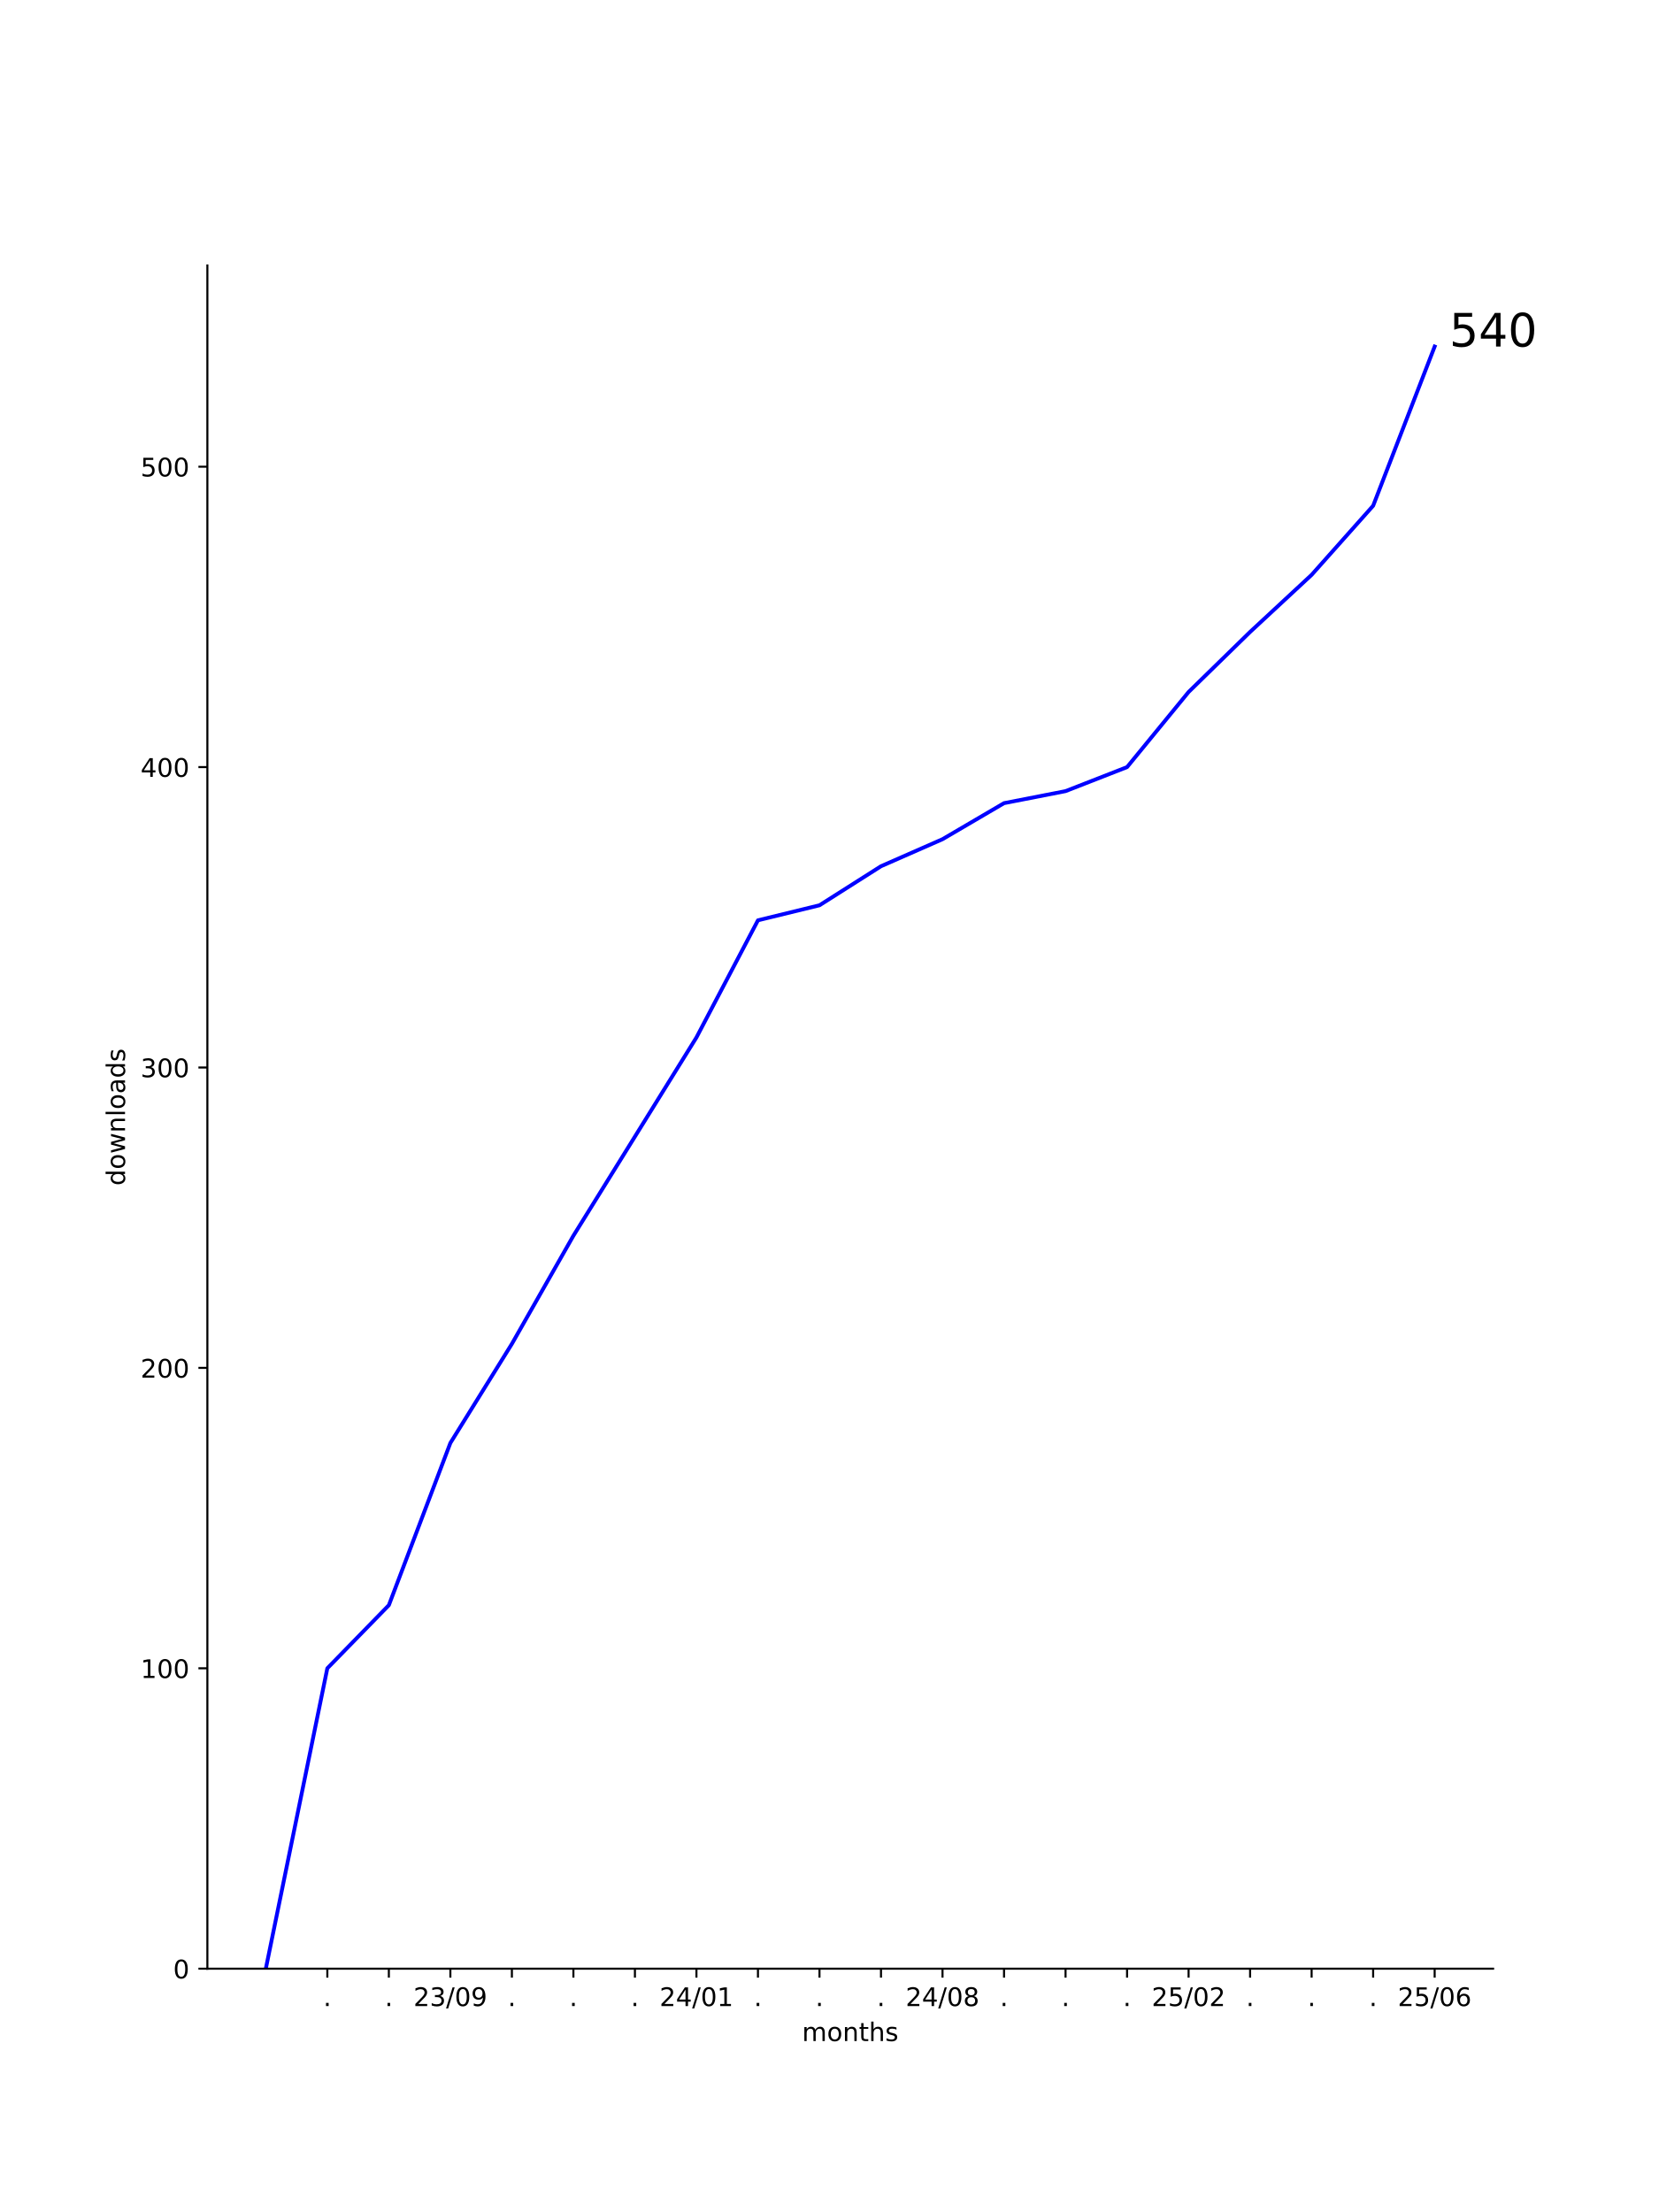
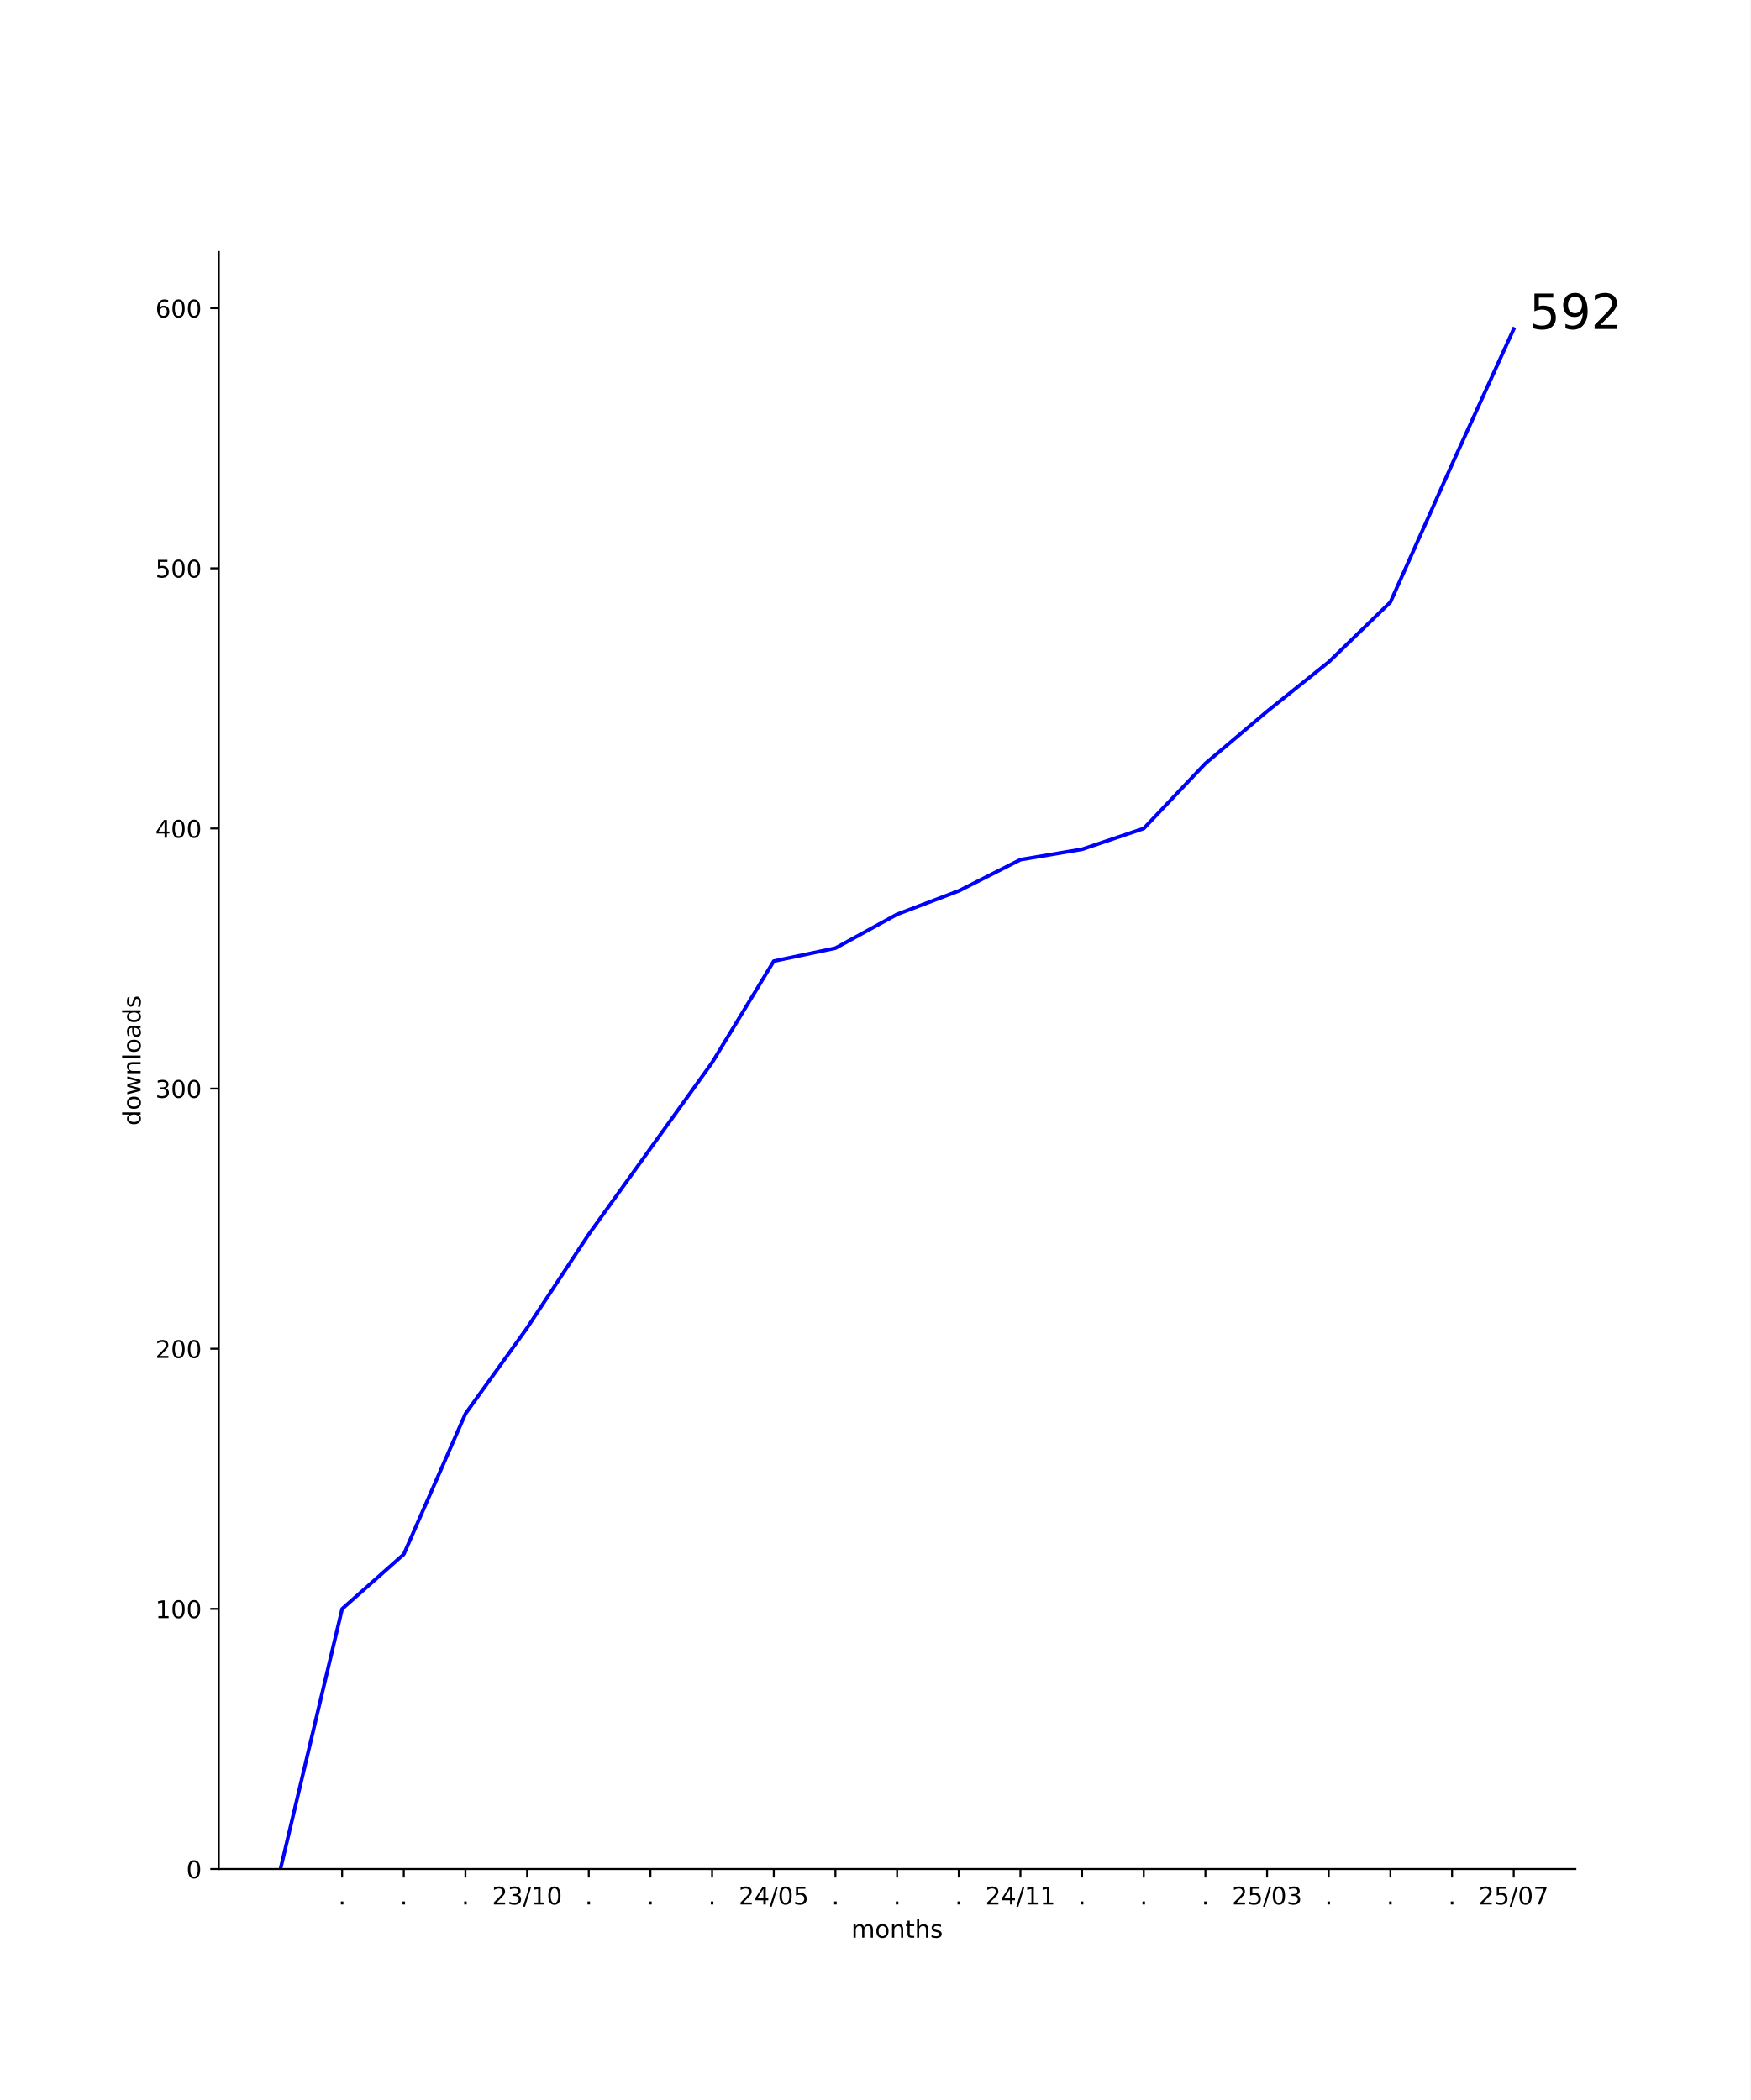
- <svg xmlns="http://www.w3.org/2000/svg" xmlns:xlink="http://www.w3.org/1999/xlink" width="648pt" height="864pt" viewBox="0 0 648 864" version="1.1">
+ <svg xmlns="http://www.w3.org/2000/svg" xmlns:xlink="http://www.w3.org/1999/xlink" width="720pt" height="864pt" viewBox="0 0 720 864" version="1.1">
  <defs>
    <style type="text/css">*{stroke-linejoin: round; stroke-linecap: butt}</style>
  </defs>
  <g id="figure_1">
    <g id="patch_1">
-       <path d="M 0 864  L 648 864  L 648 0  L 0 0  z " style="fill: #ffffff" />
+       <path d="M 0 864  L 720 864  L 720 0  L 0 0  z " style="fill: #ffffff" />
    </g>
    <g id="axes_1">
      <g id="patch_2">
-         <path d="M 81 768.96  L 583.2 768.96  L 583.2 103.68  L 81 103.68  z " style="fill: #ffffff" />
+         <path d="M 90 768.96  L 648 768.96  L 648 103.68  L 90 103.68  z " style="fill: #ffffff" />
      </g>
      <g id="matplotlib.axis_1">
        <g id="xtick_1">
          <g id="line2d_1">
            <defs>
-               <path id="m113009df2b" d="M 0 0  L 0 3.5  " style="stroke: #000000; stroke-width: 0.8" />
+               <path id="m4a279a24da" d="M 0 0  L 0 3.5  " style="stroke: #000000; stroke-width: 0.8" />
            </defs>
            <g>
-               <use xlink:href="#m113009df2b" x="127.856" y="768.96" style="stroke: #000000; stroke-width: 0.8" />
+               <use xlink:href="#m4a279a24da" x="140.727" y="768.96" style="stroke: #000000; stroke-width: 0.8" />
            </g>
          </g>
          <g id="text_1">
-             <g transform="translate(126.2669 783.5584) scale(0.1 -0.1)">
+             <g transform="translate(139.1382 783.5584) scale(0.1 -0.1)">
              <defs>
                <path id="DejaVuSans-2e" d="M 684 794  L 1344 794  L 1344 0  L 684 0  L 684 794  z " transform="scale(0.015625)" />
              </defs>
              <use xlink:href="#DejaVuSans-2e" />
            </g>
          </g>
        </g>
        <g id="xtick_2">
          <g id="line2d_2">
            <g>
-               <use xlink:href="#m113009df2b" x="151.885" y="768.96" style="stroke: #000000; stroke-width: 0.8" />
+               <use xlink:href="#m4a279a24da" x="166.091" y="768.96" style="stroke: #000000; stroke-width: 0.8" />
            </g>
          </g>
          <g id="text_2">
-             <g transform="translate(150.2956 783.5584) scale(0.1 -0.1)">
+             <g transform="translate(164.5018 783.5584) scale(0.1 -0.1)">
              <use xlink:href="#DejaVuSans-2e" />
            </g>
          </g>
        </g>
        <g id="xtick_3">
          <g id="line2d_3">
            <g>
-               <use xlink:href="#m113009df2b" x="175.913" y="768.96" style="stroke: #000000; stroke-width: 0.8" />
+               <use xlink:href="#m4a279a24da" x="191.455" y="768.96" style="stroke: #000000; stroke-width: 0.8" />
            </g>
          </g>
          <g id="text_3">
-             <g transform="translate(161.504 783.5584) scale(0.1 -0.1)">
+             <g transform="translate(189.8655 783.5584) scale(0.1 -0.1)">
+               <use xlink:href="#DejaVuSans-2e" />
+             </g>
+           </g>
+         </g>
+         <g id="xtick_4">
+           <g id="line2d_4">
+             <g>
+               <use xlink:href="#m4a279a24da" x="216.818" y="768.96" style="stroke: #000000; stroke-width: 0.8" />
+             </g>
+           </g>
+           <g id="text_4">
+             <g transform="translate(202.4088 783.5584) scale(0.1 -0.1)">
              <defs>
                <path id="DejaVuSans-32" d="M 1228 531  L 3431 531  L 3431 0  L 469 0  L 469 531  Q 828 903 1448 1529  Q 2069 2156 2228 2338  Q 2531 2678 2651 2914  Q 2772 3150 2772 3378  Q 2772 3750 2511 3984  Q 2250 4219 1831 4219  Q 1534 4219 1204 4116  Q 875 4013 500 3803  L 500 4441  Q 881 4594 1212 4672  Q 1544 4750 1819 4750  Q 2544 4750 2975 4387  Q 3406 4025 3406 3419  Q 3406 3131 3298 2873  Q 3191 2616 2906 2266  Q 2828 2175 2409 1742  Q 1991 1309 1228 531  z " transform="scale(0.015625)" />
                <path id="DejaVuSans-33" d="M 2597 2516  Q 3050 2419 3304 2112  Q 3559 1806 3559 1356  Q 3559 666 3084 287  Q 2609 -91 1734 -91  Q 1441 -91 1130 -33  Q 819 25 488 141  L 488 750  Q 750 597 1062 519  Q 1375 441 1716 441  Q 2309 441 2620 675  Q 2931 909 2931 1356  Q 2931 1769 2642 2001  Q 2353 2234 1838 2234  L 1294 2234  L 1294 2753  L 1863 2753  Q 2328 2753 2575 2939  Q 2822 3125 2822 3475  Q 2822 3834 2567 4026  Q 2313 4219 1838 4219  Q 1578 4219 1281 4162  Q 984 4106 628 3988  L 628 4550  Q 988 4650 1302 4700  Q 1616 4750 1894 4750  Q 2613 4750 3031 4423  Q 3450 4097 3450 3541  Q 3450 3153 3228 2886  Q 3006 2619 2597 2516  z " transform="scale(0.015625)" />
                <path id="DejaVuSans-2f" d="M 1625 4666  L 2156 4666  L 531 -594  L 0 -594  L 1625 4666  z " transform="scale(0.015625)" />
+                 <path id="DejaVuSans-31" d="M 794 531  L 1825 531  L 1825 4091  L 703 3866  L 703 4441  L 1819 4666  L 2450 4666  L 2450 531  L 3481 531  L 3481 0  L 794 0  L 794 531  z " transform="scale(0.015625)" />
                <path id="DejaVuSans-30" d="M 2034 4250  Q 1547 4250 1301 3770  Q 1056 3291 1056 2328  Q 1056 1369 1301 889  Q 1547 409 2034 409  Q 2525 409 2770 889  Q 3016 1369 3016 2328  Q 3016 3291 2770 3770  Q 2525 4250 2034 4250  z M 2034 4750  Q 2819 4750 3233 4129  Q 3647 3509 3647 2328  Q 3647 1150 3233 529  Q 2819 -91 2034 -91  Q 1250 -91 836 529  Q 422 1150 422 2328  Q 422 3509 836 4129  Q 1250 4750 2034 4750  z " transform="scale(0.015625)" />
-                 <path id="DejaVuSans-39" d="M 703 97  L 703 672  Q 941 559 1184 500  Q 1428 441 1663 441  Q 2288 441 2617 861  Q 2947 1281 2994 2138  Q 2813 1869 2534 1725  Q 2256 1581 1919 1581  Q 1219 1581 811 2004  Q 403 2428 403 3163  Q 403 3881 828 4315  Q 1253 4750 1959 4750  Q 2769 4750 3195 4129  Q 3622 3509 3622 2328  Q 3622 1225 3098 567  Q 2575 -91 1691 -91  Q 1453 -91 1209 -44  Q 966 3 703 97  z M 1959 2075  Q 2384 2075 2632 2365  Q 2881 2656 2881 3163  Q 2881 3666 2632 3958  Q 2384 4250 1959 4250  Q 1534 4250 1286 3958  Q 1038 3666 1038 3163  Q 1038 2656 1286 2365  Q 1534 2075 1959 2075  z " transform="scale(0.015625)" />
              </defs>
              <use xlink:href="#DejaVuSans-32" />
              <use xlink:href="#DejaVuSans-33" x="63.623" />
              <use xlink:href="#DejaVuSans-2f" x="127.246" />
-               <use xlink:href="#DejaVuSans-30" x="160.938" />
-               <use xlink:href="#DejaVuSans-39" x="224.561" />
-             </g>
-           </g>
-         </g>
-         <g id="xtick_4">
-           <g id="line2d_4">
-             <g>
-               <use xlink:href="#m113009df2b" x="199.942" y="768.96" style="stroke: #000000; stroke-width: 0.8" />
-             </g>
-           </g>
-           <g id="text_4">
-             <g transform="translate(198.353 783.5584) scale(0.1 -0.1)">
-               <use xlink:href="#DejaVuSans-2e" />
+               <use xlink:href="#DejaVuSans-31" x="160.938" />
+               <use xlink:href="#DejaVuSans-30" x="224.561" />
            </g>
          </g>
        </g>
        <g id="xtick_5">
          <g id="line2d_5">
            <g>
-               <use xlink:href="#m113009df2b" x="223.971" y="768.96" style="stroke: #000000; stroke-width: 0.8" />
+               <use xlink:href="#m4a279a24da" x="242.182" y="768.96" style="stroke: #000000; stroke-width: 0.8" />
            </g>
          </g>
          <g id="text_5">
-             <g transform="translate(222.3818 783.5584) scale(0.1 -0.1)">
+             <g transform="translate(240.5928 783.5584) scale(0.1 -0.1)">
              <use xlink:href="#DejaVuSans-2e" />
            </g>
          </g>
        </g>
        <g id="xtick_6">
          <g id="line2d_6">
            <g>
-               <use xlink:href="#m113009df2b" x="248" y="768.96" style="stroke: #000000; stroke-width: 0.8" />
+               <use xlink:href="#m4a279a24da" x="267.545" y="768.96" style="stroke: #000000; stroke-width: 0.8" />
            </g>
          </g>
          <g id="text_6">
-             <g transform="translate(246.4105 783.5584) scale(0.1 -0.1)">
+             <g transform="translate(265.9564 783.5584) scale(0.1 -0.1)">
              <use xlink:href="#DejaVuSans-2e" />
            </g>
          </g>
        </g>
        <g id="xtick_7">
          <g id="line2d_7">
            <g>
-               <use xlink:href="#m113009df2b" x="272.028" y="768.96" style="stroke: #000000; stroke-width: 0.8" />
+               <use xlink:href="#m4a279a24da" x="292.909" y="768.96" style="stroke: #000000; stroke-width: 0.8" />
            </g>
          </g>
          <g id="text_7">
-             <g transform="translate(257.6189 783.5584) scale(0.1 -0.1)">
+             <g transform="translate(291.32 783.5584) scale(0.1 -0.1)">
+               <use xlink:href="#DejaVuSans-2e" />
+             </g>
+           </g>
+         </g>
+         <g id="xtick_8">
+           <g id="line2d_8">
+             <g>
+               <use xlink:href="#m4a279a24da" x="318.273" y="768.96" style="stroke: #000000; stroke-width: 0.8" />
+             </g>
+           </g>
+           <g id="text_8">
+             <g transform="translate(303.8634 783.5584) scale(0.1 -0.1)">
              <defs>
                <path id="DejaVuSans-34" d="M 2419 4116  L 825 1625  L 2419 1625  L 2419 4116  z M 2253 4666  L 3047 4666  L 3047 1625  L 3713 1625  L 3713 1100  L 3047 1100  L 3047 0  L 2419 0  L 2419 1100  L 313 1100  L 313 1709  L 2253 4666  z " transform="scale(0.015625)" />
-                 <path id="DejaVuSans-31" d="M 794 531  L 1825 531  L 1825 4091  L 703 3866  L 703 4441  L 1819 4666  L 2450 4666  L 2450 531  L 3481 531  L 3481 0  L 794 0  L 794 531  z " transform="scale(0.015625)" />
+                 <path id="DejaVuSans-35" d="M 691 4666  L 3169 4666  L 3169 4134  L 1269 4134  L 1269 2991  Q 1406 3038 1543 3061  Q 1681 3084 1819 3084  Q 2600 3084 3056 2656  Q 3513 2228 3513 1497  Q 3513 744 3044 326  Q 2575 -91 1722 -91  Q 1428 -91 1123 -41  Q 819 9 494 109  L 494 744  Q 775 591 1075 516  Q 1375 441 1709 441  Q 2250 441 2565 725  Q 2881 1009 2881 1497  Q 2881 1984 2565 2268  Q 2250 2553 1709 2553  Q 1456 2553 1204 2497  Q 953 2441 691 2322  L 691 4666  z " transform="scale(0.015625)" />
              </defs>
              <use xlink:href="#DejaVuSans-32" />
              <use xlink:href="#DejaVuSans-34" x="63.623" />
              <use xlink:href="#DejaVuSans-2f" x="127.246" />
              <use xlink:href="#DejaVuSans-30" x="160.938" />
-               <use xlink:href="#DejaVuSans-31" x="224.561" />
-             </g>
-           </g>
-         </g>
-         <g id="xtick_8">
-           <g id="line2d_8">
-             <g>
-               <use xlink:href="#m113009df2b" x="296.057" y="768.96" style="stroke: #000000; stroke-width: 0.8" />
-             </g>
-           </g>
-           <g id="text_8">
-             <g transform="translate(294.4679 783.5584) scale(0.1 -0.1)">
-               <use xlink:href="#DejaVuSans-2e" />
+               <use xlink:href="#DejaVuSans-35" x="224.561" />
            </g>
          </g>
        </g>
        <g id="xtick_9">
          <g id="line2d_9">
            <g>
-               <use xlink:href="#m113009df2b" x="320.086" y="768.96" style="stroke: #000000; stroke-width: 0.8" />
+               <use xlink:href="#m4a279a24da" x="343.636" y="768.96" style="stroke: #000000; stroke-width: 0.8" />
            </g>
          </g>
          <g id="text_9">
-             <g transform="translate(318.4966 783.5584) scale(0.1 -0.1)">
+             <g transform="translate(342.0473 783.5584) scale(0.1 -0.1)">
              <use xlink:href="#DejaVuSans-2e" />
            </g>
          </g>
        </g>
        <g id="xtick_10">
          <g id="line2d_10">
            <g>
-               <use xlink:href="#m113009df2b" x="344.114" y="768.96" style="stroke: #000000; stroke-width: 0.8" />
+               <use xlink:href="#m4a279a24da" x="369" y="768.96" style="stroke: #000000; stroke-width: 0.8" />
            </g>
          </g>
          <g id="text_10">
-             <g transform="translate(342.5253 783.5584) scale(0.1 -0.1)">
+             <g transform="translate(367.4109 783.5584) scale(0.1 -0.1)">
              <use xlink:href="#DejaVuSans-2e" />
            </g>
          </g>
        </g>
        <g id="xtick_11">
          <g id="line2d_11">
            <g>
-               <use xlink:href="#m113009df2b" x="368.143" y="768.96" style="stroke: #000000; stroke-width: 0.8" />
+               <use xlink:href="#m4a279a24da" x="394.364" y="768.96" style="stroke: #000000; stroke-width: 0.8" />
            </g>
          </g>
          <g id="text_11">
-             <g transform="translate(353.7337 783.5584) scale(0.1 -0.1)">
-               <defs>
-                 <path id="DejaVuSans-38" d="M 2034 2216  Q 1584 2216 1326 1975  Q 1069 1734 1069 1313  Q 1069 891 1326 650  Q 1584 409 2034 409  Q 2484 409 2743 651  Q 3003 894 3003 1313  Q 3003 1734 2745 1975  Q 2488 2216 2034 2216  z M 1403 2484  Q 997 2584 770 2862  Q 544 3141 544 3541  Q 544 4100 942 4425  Q 1341 4750 2034 4750  Q 2731 4750 3128 4425  Q 3525 4100 3525 3541  Q 3525 3141 3298 2862  Q 3072 2584 2669 2484  Q 3125 2378 3379 2068  Q 3634 1759 3634 1313  Q 3634 634 3220 271  Q 2806 -91 2034 -91  Q 1263 -91 848 271  Q 434 634 434 1313  Q 434 1759 690 2068  Q 947 2378 1403 2484  z M 1172 3481  Q 1172 3119 1398 2916  Q 1625 2713 2034 2713  Q 2441 2713 2670 2916  Q 2900 3119 2900 3481  Q 2900 3844 2670 4047  Q 2441 4250 2034 4250  Q 1625 4250 1398 4047  Q 1172 3844 1172 3481  z " transform="scale(0.015625)" />
-               </defs>
+             <g transform="translate(392.7746 783.5584) scale(0.1 -0.1)">
+               <use xlink:href="#DejaVuSans-2e" />
+             </g>
+           </g>
+         </g>
+         <g id="xtick_12">
+           <g id="line2d_12">
+             <g>
+               <use xlink:href="#m4a279a24da" x="419.727" y="768.96" style="stroke: #000000; stroke-width: 0.8" />
+             </g>
+           </g>
+           <g id="text_12">
+             <g transform="translate(405.3179 783.5584) scale(0.1 -0.1)">
              <use xlink:href="#DejaVuSans-32" />
              <use xlink:href="#DejaVuSans-34" x="63.623" />
              <use xlink:href="#DejaVuSans-2f" x="127.246" />
-               <use xlink:href="#DejaVuSans-30" x="160.938" />
-               <use xlink:href="#DejaVuSans-38" x="224.561" />
-             </g>
-           </g>
-         </g>
-         <g id="xtick_12">
-           <g id="line2d_12">
-             <g>
-               <use xlink:href="#m113009df2b" x="392.172" y="768.96" style="stroke: #000000; stroke-width: 0.8" />
-             </g>
-           </g>
-           <g id="text_12">
-             <g transform="translate(390.5827 783.5584) scale(0.1 -0.1)">
-               <use xlink:href="#DejaVuSans-2e" />
+               <use xlink:href="#DejaVuSans-31" x="160.938" />
+               <use xlink:href="#DejaVuSans-31" x="224.561" />
            </g>
          </g>
        </g>
        <g id="xtick_13">
          <g id="line2d_13">
            <g>
-               <use xlink:href="#m113009df2b" x="416.2" y="768.96" style="stroke: #000000; stroke-width: 0.8" />
+               <use xlink:href="#m4a279a24da" x="445.091" y="768.96" style="stroke: #000000; stroke-width: 0.8" />
            </g>
          </g>
          <g id="text_13">
-             <g transform="translate(414.6114 783.5584) scale(0.1 -0.1)">
+             <g transform="translate(443.5018 783.5584) scale(0.1 -0.1)">
              <use xlink:href="#DejaVuSans-2e" />
            </g>
          </g>
        </g>
        <g id="xtick_14">
          <g id="line2d_14">
            <g>
-               <use xlink:href="#m113009df2b" x="440.229" y="768.96" style="stroke: #000000; stroke-width: 0.8" />
+               <use xlink:href="#m4a279a24da" x="470.455" y="768.96" style="stroke: #000000; stroke-width: 0.8" />
            </g>
          </g>
          <g id="text_14">
-             <g transform="translate(438.6401 783.5584) scale(0.1 -0.1)">
+             <g transform="translate(468.8655 783.5584) scale(0.1 -0.1)">
              <use xlink:href="#DejaVuSans-2e" />
            </g>
          </g>
        </g>
        <g id="xtick_15">
          <g id="line2d_15">
            <g>
-               <use xlink:href="#m113009df2b" x="464.258" y="768.96" style="stroke: #000000; stroke-width: 0.8" />
+               <use xlink:href="#m4a279a24da" x="495.818" y="768.96" style="stroke: #000000; stroke-width: 0.8" />
            </g>
          </g>
          <g id="text_15">
-             <g transform="translate(449.8485 783.5584) scale(0.1 -0.1)">
-               <defs>
-                 <path id="DejaVuSans-35" d="M 691 4666  L 3169 4666  L 3169 4134  L 1269 4134  L 1269 2991  Q 1406 3038 1543 3061  Q 1681 3084 1819 3084  Q 2600 3084 3056 2656  Q 3513 2228 3513 1497  Q 3513 744 3044 326  Q 2575 -91 1722 -91  Q 1428 -91 1123 -41  Q 819 9 494 109  L 494 744  Q 775 591 1075 516  Q 1375 441 1709 441  Q 2250 441 2565 725  Q 2881 1009 2881 1497  Q 2881 1984 2565 2268  Q 2250 2553 1709 2553  Q 1456 2553 1204 2497  Q 953 2441 691 2322  L 691 4666  z " transform="scale(0.015625)" />
-               </defs>
+             <g transform="translate(494.2291 783.5584) scale(0.1 -0.1)">
+               <use xlink:href="#DejaVuSans-2e" />
+             </g>
+           </g>
+         </g>
+         <g id="xtick_16">
+           <g id="line2d_16">
+             <g>
+               <use xlink:href="#m4a279a24da" x="521.182" y="768.96" style="stroke: #000000; stroke-width: 0.8" />
+             </g>
+           </g>
+           <g id="text_16">
+             <g transform="translate(506.7724 783.5584) scale(0.1 -0.1)">
              <use xlink:href="#DejaVuSans-32" />
              <use xlink:href="#DejaVuSans-35" x="63.623" />
              <use xlink:href="#DejaVuSans-2f" x="127.246" />
              <use xlink:href="#DejaVuSans-30" x="160.938" />
-               <use xlink:href="#DejaVuSans-32" x="224.561" />
-             </g>
-           </g>
-         </g>
-         <g id="xtick_16">
-           <g id="line2d_16">
-             <g>
-               <use xlink:href="#m113009df2b" x="488.287" y="768.96" style="stroke: #000000; stroke-width: 0.8" />
-             </g>
-           </g>
-           <g id="text_16">
-             <g transform="translate(486.6975 783.5584) scale(0.1 -0.1)">
-               <use xlink:href="#DejaVuSans-2e" />
+               <use xlink:href="#DejaVuSans-33" x="224.561" />
            </g>
          </g>
        </g>
        <g id="xtick_17">
          <g id="line2d_17">
            <g>
-               <use xlink:href="#m113009df2b" x="512.315" y="768.96" style="stroke: #000000; stroke-width: 0.8" />
+               <use xlink:href="#m4a279a24da" x="546.545" y="768.96" style="stroke: #000000; stroke-width: 0.8" />
            </g>
          </g>
          <g id="text_17">
-             <g transform="translate(510.7262 783.5584) scale(0.1 -0.1)">
+             <g transform="translate(544.9564 783.5584) scale(0.1 -0.1)">
              <use xlink:href="#DejaVuSans-2e" />
            </g>
          </g>
        </g>
        <g id="xtick_18">
          <g id="line2d_18">
            <g>
-               <use xlink:href="#m113009df2b" x="536.344" y="768.96" style="stroke: #000000; stroke-width: 0.8" />
+               <use xlink:href="#m4a279a24da" x="571.909" y="768.96" style="stroke: #000000; stroke-width: 0.8" />
            </g>
          </g>
          <g id="text_18">
-             <g transform="translate(534.755 783.5584) scale(0.1 -0.1)">
+             <g transform="translate(570.32 783.5584) scale(0.1 -0.1)">
              <use xlink:href="#DejaVuSans-2e" />
            </g>
          </g>
        </g>
        <g id="xtick_19">
          <g id="line2d_19">
            <g>
-               <use xlink:href="#m113009df2b" x="560.373" y="768.96" style="stroke: #000000; stroke-width: 0.8" />
+               <use xlink:href="#m4a279a24da" x="597.273" y="768.96" style="stroke: #000000; stroke-width: 0.8" />
            </g>
          </g>
          <g id="text_19">
-             <g transform="translate(545.9634 783.5584) scale(0.1 -0.1)">
+             <g transform="translate(595.6837 783.5584) scale(0.1 -0.1)">
+               <use xlink:href="#DejaVuSans-2e" />
+             </g>
+           </g>
+         </g>
+         <g id="xtick_20">
+           <g id="line2d_20">
+             <g>
+               <use xlink:href="#m4a279a24da" x="622.636" y="768.96" style="stroke: #000000; stroke-width: 0.8" />
+             </g>
+           </g>
+           <g id="text_20">
+             <g transform="translate(608.227 783.5584) scale(0.1 -0.1)">
              <defs>
-                 <path id="DejaVuSans-36" d="M 2113 2584  Q 1688 2584 1439 2293  Q 1191 2003 1191 1497  Q 1191 994 1439 701  Q 1688 409 2113 409  Q 2538 409 2786 701  Q 3034 994 3034 1497  Q 3034 2003 2786 2293  Q 2538 2584 2113 2584  z M 3366 4563  L 3366 3988  Q 3128 4100 2886 4159  Q 2644 4219 2406 4219  Q 1781 4219 1451 3797  Q 1122 3375 1075 2522  Q 1259 2794 1537 2939  Q 1816 3084 2150 3084  Q 2853 3084 3261 2657  Q 3669 2231 3669 1497  Q 3669 778 3244 343  Q 2819 -91 2113 -91  Q 1303 -91 875 529  Q 447 1150 447 2328  Q 447 3434 972 4092  Q 1497 4750 2381 4750  Q 2619 4750 2861 4703  Q 3103 4656 3366 4563  z " transform="scale(0.015625)" />
+                 <path id="DejaVuSans-37" d="M 525 4666  L 3525 4666  L 3525 4397  L 1831 0  L 1172 0  L 2766 4134  L 525 4134  L 525 4666  z " transform="scale(0.015625)" />
              </defs>
              <use xlink:href="#DejaVuSans-32" />
              <use xlink:href="#DejaVuSans-35" x="63.623" />
              <use xlink:href="#DejaVuSans-2f" x="127.246" />
              <use xlink:href="#DejaVuSans-30" x="160.938" />
-               <use xlink:href="#DejaVuSans-36" x="224.561" />
-             </g>
-           </g>
-         </g>
-         <g id="text_20">
-           <g transform="translate(313.268 797.2366) scale(0.1 -0.1)">
+               <use xlink:href="#DejaVuSans-37" x="224.561" />
+             </g>
+           </g>
+         </g>
+         <g id="text_21">
+           <g transform="translate(350.168 797.2366) scale(0.1 -0.1)">
            <defs>
              <path id="DejaVuSans-6d" d="M 3328 2828  Q 3544 3216 3844 3400  Q 4144 3584 4550 3584  Q 5097 3584 5394 3201  Q 5691 2819 5691 2113  L 5691 0  L 5113 0  L 5113 2094  Q 5113 2597 4934 2840  Q 4756 3084 4391 3084  Q 3944 3084 3684 2787  Q 3425 2491 3425 1978  L 3425 0  L 2847 0  L 2847 2094  Q 2847 2600 2669 2842  Q 2491 3084 2119 3084  Q 1678 3084 1418 2786  Q 1159 2488 1159 1978  L 1159 0  L 581 0  L 581 3500  L 1159 3500  L 1159 2956  Q 1356 3278 1631 3431  Q 1906 3584 2284 3584  Q 2666 3584 2933 3390  Q 3200 3197 3328 2828  z " transform="scale(0.015625)" />
              <path id="DejaVuSans-6f" d="M 1959 3097  Q 1497 3097 1228 2736  Q 959 2375 959 1747  Q 959 1119 1226 758  Q 1494 397 1959 397  Q 2419 397 2687 759  Q 2956 1122 2956 1747  Q 2956 2369 2687 2733  Q 2419 3097 1959 3097  z M 1959 3584  Q 2709 3584 3137 3096  Q 3566 2609 3566 1747  Q 3566 888 3137 398  Q 2709 -91 1959 -91  Q 1206 -91 779 398  Q 353 888 353 1747  Q 353 2609 779 3096  Q 1206 3584 1959 3584  z " transform="scale(0.015625)" />
              <path id="DejaVuSans-6e" d="M 3513 2113  L 3513 0  L 2938 0  L 2938 2094  Q 2938 2591 2744 2837  Q 2550 3084 2163 3084  Q 1697 3084 1428 2787  Q 1159 2491 1159 1978  L 1159 0  L 581 0  L 581 3500  L 1159 3500  L 1159 2956  Q 1366 3272 1645 3428  Q 1925 3584 2291 3584  Q 2894 3584 3203 3211  Q 3513 2838 3513 2113  z " transform="scale(0.015625)" />
              <path id="DejaVuSans-74" d="M 1172 4494  L 1172 3500  L 2356 3500  L 2356 3053  L 1172 3053  L 1172 1153  Q 1172 725 1289 603  Q 1406 481 1766 481  L 2356 481  L 2356 0  L 1766 0  Q 1100 0 847 248  Q 594 497 594 1153  L 594 3053  L 172 3053  L 172 3500  L 594 3500  L 594 4494  L 1172 4494  z " transform="scale(0.015625)" />
              <path id="DejaVuSans-68" d="M 3513 2113  L 3513 0  L 2938 0  L 2938 2094  Q 2938 2591 2744 2837  Q 2550 3084 2163 3084  Q 1697 3084 1428 2787  Q 1159 2491 1159 1978  L 1159 0  L 581 0  L 581 4863  L 1159 4863  L 1159 2956  Q 1366 3272 1645 3428  Q 1925 3584 2291 3584  Q 2894 3584 3203 3211  Q 3513 2838 3513 2113  z " transform="scale(0.015625)" />
              <path id="DejaVuSans-73" d="M 2834 3397  L 2834 2853  Q 2591 2978 2328 3040  Q 2066 3103 1784 3103  Q 1356 3103 1142 2972  Q 928 2841 928 2578  Q 928 2378 1081 2264  Q 1234 2150 1697 2047  L 1894 2003  Q 2506 1872 2764 1633  Q 3022 1394 3022 966  Q 3022 478 2636 193  Q 2250 -91 1575 -91  Q 1294 -91 989 -36  Q 684 19 347 128  L 347 722  Q 666 556 975 473  Q 1284 391 1588 391  Q 1994 391 2212 530  Q 2431 669 2431 922  Q 2431 1156 2273 1281  Q 2116 1406 1581 1522  L 1381 1569  Q 847 1681 609 1914  Q 372 2147 372 2553  Q 372 3047 722 3315  Q 1072 3584 1716 3584  Q 2034 3584 2315 3537  Q 2597 3491 2834 3397  z " transform="scale(0.015625)" />
            </defs>
            <use xlink:href="#DejaVuSans-6d" />
            <use xlink:href="#DejaVuSans-6f" x="97.412" />
            <use xlink:href="#DejaVuSans-6e" x="158.594" />
            <use xlink:href="#DejaVuSans-74" x="221.973" />
            <use xlink:href="#DejaVuSans-68" x="261.182" />
            <use xlink:href="#DejaVuSans-73" x="324.561" />
          </g>
        </g>
      </g>
      <g id="matplotlib.axis_2">
        <g id="ytick_1">
-           <g id="line2d_20">
+           <g id="line2d_21">
            <defs>
-               <path id="mece5e864e8" d="M 0 0  L -3.5 0  " style="stroke: #000000; stroke-width: 0.8" />
+               <path id="m9183b8c458" d="M 0 0  L -3.5 0  " style="stroke: #000000; stroke-width: 0.8" />
            </defs>
            <g>
-               <use xlink:href="#mece5e864e8" x="81" y="768.96" style="stroke: #000000; stroke-width: 0.8" />
-             </g>
-           </g>
-           <g id="text_21">
-             <g transform="translate(67.6375 772.7592) scale(0.1 -0.1)">
+               <use xlink:href="#m9183b8c458" x="90" y="768.96" style="stroke: #000000; stroke-width: 0.8" />
+             </g>
+           </g>
+           <g id="text_22">
+             <g transform="translate(76.6375 772.7592) scale(0.1 -0.1)">
              <use xlink:href="#DejaVuSans-30" />
            </g>
          </g>
        </g>
        <g id="ytick_2">
-           <g id="line2d_21">
-             <g>
-               <use xlink:href="#mece5e864e8" x="81" y="651.627" style="stroke: #000000; stroke-width: 0.8" />
-             </g>
-           </g>
-           <g id="text_22">
-             <g transform="translate(54.9125 655.4259) scale(0.1 -0.1)">
+           <g id="line2d_22">
+             <g>
+               <use xlink:href="#m9183b8c458" x="90" y="661.933" style="stroke: #000000; stroke-width: 0.8" />
+             </g>
+           </g>
+           <g id="text_23">
+             <g transform="translate(63.9125 665.7322) scale(0.1 -0.1)">
              <use xlink:href="#DejaVuSans-31" />
              <use xlink:href="#DejaVuSans-30" x="63.623" />
              <use xlink:href="#DejaVuSans-30" x="127.246" />
            </g>
          </g>
        </g>
        <g id="ytick_3">
-           <g id="line2d_22">
-             <g>
-               <use xlink:href="#mece5e864e8" x="81" y="534.293" style="stroke: #000000; stroke-width: 0.8" />
-             </g>
-           </g>
-           <g id="text_23">
-             <g transform="translate(54.9125 538.0926) scale(0.1 -0.1)">
+           <g id="line2d_23">
+             <g>
+               <use xlink:href="#m9183b8c458" x="90" y="554.906" style="stroke: #000000; stroke-width: 0.8" />
+             </g>
+           </g>
+           <g id="text_24">
+             <g transform="translate(63.9125 558.7052) scale(0.1 -0.1)">
              <use xlink:href="#DejaVuSans-32" />
              <use xlink:href="#DejaVuSans-30" x="63.623" />
              <use xlink:href="#DejaVuSans-30" x="127.246" />
            </g>
          </g>
        </g>
        <g id="ytick_4">
-           <g id="line2d_23">
-             <g>
-               <use xlink:href="#mece5e864e8" x="81" y="416.96" style="stroke: #000000; stroke-width: 0.8" />
-             </g>
-           </g>
-           <g id="text_24">
-             <g transform="translate(54.9125 420.7592) scale(0.1 -0.1)">
+           <g id="line2d_24">
+             <g>
+               <use xlink:href="#m9183b8c458" x="90" y="447.879" style="stroke: #000000; stroke-width: 0.8" />
+             </g>
+           </g>
+           <g id="text_25">
+             <g transform="translate(63.9125 451.6781) scale(0.1 -0.1)">
              <use xlink:href="#DejaVuSans-33" />
              <use xlink:href="#DejaVuSans-30" x="63.623" />
              <use xlink:href="#DejaVuSans-30" x="127.246" />
            </g>
          </g>
        </g>
        <g id="ytick_5">
-           <g id="line2d_24">
-             <g>
-               <use xlink:href="#mece5e864e8" x="81" y="299.627" style="stroke: #000000; stroke-width: 0.8" />
-             </g>
-           </g>
-           <g id="text_25">
-             <g transform="translate(54.9125 303.4259) scale(0.1 -0.1)">
+           <g id="line2d_25">
+             <g>
+               <use xlink:href="#m9183b8c458" x="90" y="340.852" style="stroke: #000000; stroke-width: 0.8" />
+             </g>
+           </g>
+           <g id="text_26">
+             <g transform="translate(63.9125 344.6511) scale(0.1 -0.1)">
              <use xlink:href="#DejaVuSans-34" />
              <use xlink:href="#DejaVuSans-30" x="63.623" />
              <use xlink:href="#DejaVuSans-30" x="127.246" />
            </g>
          </g>
        </g>
        <g id="ytick_6">
-           <g id="line2d_25">
-             <g>
-               <use xlink:href="#mece5e864e8" x="81" y="182.293" style="stroke: #000000; stroke-width: 0.8" />
-             </g>
-           </g>
-           <g id="text_26">
-             <g transform="translate(54.9125 186.0926) scale(0.1 -0.1)">
+           <g id="line2d_26">
+             <g>
+               <use xlink:href="#m9183b8c458" x="90" y="233.825" style="stroke: #000000; stroke-width: 0.8" />
+             </g>
+           </g>
+           <g id="text_27">
+             <g transform="translate(63.9125 237.6241) scale(0.1 -0.1)">
              <use xlink:href="#DejaVuSans-35" />
              <use xlink:href="#DejaVuSans-30" x="63.623" />
              <use xlink:href="#DejaVuSans-30" x="127.246" />
            </g>
          </g>
        </g>
-         <g id="text_27">
-           <g transform="translate(48.83281 463.1028) rotate(-90) scale(0.1 -0.1)">
+         <g id="ytick_7">
+           <g id="line2d_27">
+             <g>
+               <use xlink:href="#m9183b8c458" x="90" y="126.798" style="stroke: #000000; stroke-width: 0.8" />
+             </g>
+           </g>
+           <g id="text_28">
+             <g transform="translate(63.9125 130.5971) scale(0.1 -0.1)">
+               <defs>
+                 <path id="DejaVuSans-36" d="M 2113 2584  Q 1688 2584 1439 2293  Q 1191 2003 1191 1497  Q 1191 994 1439 701  Q 1688 409 2113 409  Q 2538 409 2786 701  Q 3034 994 3034 1497  Q 3034 2003 2786 2293  Q 2538 2584 2113 2584  z M 3366 4563  L 3366 3988  Q 3128 4100 2886 4159  Q 2644 4219 2406 4219  Q 1781 4219 1451 3797  Q 1122 3375 1075 2522  Q 1259 2794 1537 2939  Q 1816 3084 2150 3084  Q 2853 3084 3261 2657  Q 3669 2231 3669 1497  Q 3669 778 3244 343  Q 2819 -91 2113 -91  Q 1303 -91 875 529  Q 447 1150 447 2328  Q 447 3434 972 4092  Q 1497 4750 2381 4750  Q 2619 4750 2861 4703  Q 3103 4656 3366 4563  z " transform="scale(0.015625)" />
+               </defs>
+               <use xlink:href="#DejaVuSans-36" />
+               <use xlink:href="#DejaVuSans-30" x="63.623" />
+               <use xlink:href="#DejaVuSans-30" x="127.246" />
+             </g>
+           </g>
+         </g>
+         <g id="text_29">
+           <g transform="translate(57.83281 463.1028) rotate(-90) scale(0.1 -0.1)">
            <defs>
              <path id="DejaVuSans-64" d="M 2906 2969  L 2906 4863  L 3481 4863  L 3481 0  L 2906 0  L 2906 525  Q 2725 213 2448 61  Q 2172 -91 1784 -91  Q 1150 -91 751 415  Q 353 922 353 1747  Q 353 2572 751 3078  Q 1150 3584 1784 3584  Q 2172 3584 2448 3432  Q 2725 3281 2906 2969  z M 947 1747  Q 947 1113 1208 752  Q 1469 391 1925 391  Q 2381 391 2643 752  Q 2906 1113 2906 1747  Q 2906 2381 2643 2742  Q 2381 3103 1925 3103  Q 1469 3103 1208 2742  Q 947 2381 947 1747  z " transform="scale(0.015625)" />
              <path id="DejaVuSans-77" d="M 269 3500  L 844 3500  L 1563 769  L 2278 3500  L 2956 3500  L 3675 769  L 4391 3500  L 4966 3500  L 4050 0  L 3372 0  L 2619 2869  L 1863 0  L 1184 0  L 269 3500  z " transform="scale(0.015625)" />
              <path id="DejaVuSans-6c" d="M 603 4863  L 1178 4863  L 1178 0  L 603 0  L 603 4863  z " transform="scale(0.015625)" />
              <path id="DejaVuSans-61" d="M 2194 1759  Q 1497 1759 1228 1600  Q 959 1441 959 1056  Q 959 750 1161 570  Q 1363 391 1709 391  Q 2188 391 2477 730  Q 2766 1069 2766 1631  L 2766 1759  L 2194 1759  z M 3341 1997  L 3341 0  L 2766 0  L 2766 531  Q 2569 213 2275 61  Q 1981 -91 1556 -91  Q 1019 -91 701 211  Q 384 513 384 1019  Q 384 1609 779 1909  Q 1175 2209 1959 2209  L 2766 2209  L 2766 2266  Q 2766 2663 2505 2880  Q 2244 3097 1772 3097  Q 1472 3097 1187 3025  Q 903 2953 641 2809  L 641 3341  Q 956 3463 1253 3523  Q 1550 3584 1831 3584  Q 2591 3584 2966 3190  Q 3341 2797 3341 1997  z " transform="scale(0.015625)" />
            </defs>
            <use xlink:href="#DejaVuSans-64" />
            <use xlink:href="#DejaVuSans-6f" x="63.477" />
            <use xlink:href="#DejaVuSans-77" x="124.658" />
            <use xlink:href="#DejaVuSans-6e" x="206.445" />
            <use xlink:href="#DejaVuSans-6c" x="269.824" />
            <use xlink:href="#DejaVuSans-6f" x="297.607" />
            <use xlink:href="#DejaVuSans-61" x="358.789" />
            <use xlink:href="#DejaVuSans-64" x="420.068" />
            <use xlink:href="#DejaVuSans-73" x="483.545" />
          </g>
        </g>
      </g>
-       <g id="line2d_26">
-         <path d="M 103.827 768.96  L 127.856 651.627  L 151.885 626.987  L 175.913 563.627  L 199.942 524.907  L 223.971 482.667  L 248 443.947  L 272.028 405.227  L 296.057 359.467  L 320.086 353.6  L 344.114 338.347  L 368.143 327.787  L 392.172 313.707  L 416.2 309.013  L 440.229 299.627  L 464.258 270.293  L 488.287 246.827  L 512.315 224.533  L 536.344 197.547  L 560.373 135.36  " clip-path="url(#pd38924a46a)" style="fill: none; stroke: #0000ff; stroke-width: 1.5; stroke-linecap: square" />
+       <g id="line2d_28">
+         <path d="M 115.364 768.96  L 140.727 661.933  L 166.091 639.457  L 191.455 581.663  L 216.818 546.344  L 242.182 507.814  L 267.545 472.495  L 292.909 437.176  L 318.273 395.436  L 343.636 390.084  L 369 376.171  L 394.364 366.538  L 419.727 353.695  L 445.091 349.414  L 470.455 340.852  L 495.818 314.095  L 521.182 292.69  L 546.545 272.355  L 571.909 247.738  L 597.273 191.014  L 622.636 135.36  " clip-path="url(#pa9d17ceec4)" style="fill: none; stroke: #0000ff; stroke-width: 1.5; stroke-linecap: square" />
      </g>
      <g id="patch_3">
-         <path d="M 81 768.96  L 81 103.68  " style="fill: none; stroke: #000000; stroke-width: 0.8; stroke-linejoin: miter; stroke-linecap: square" />
+         <path d="M 90 768.96  L 90 103.68  " style="fill: none; stroke: #000000; stroke-width: 0.8; stroke-linejoin: miter; stroke-linecap: square" />
      </g>
      <g id="patch_4">
-         <path d="M 81 768.96  L 583.2 768.96  " style="fill: none; stroke: #000000; stroke-width: 0.8; stroke-linejoin: miter; stroke-linecap: square" />
-       </g>
-       <g id="text_28">
-         <g transform="translate(560.3727 135.36) scale(0.18 -0.18)">
+         <path d="M 90 768.96  L 648 768.96  " style="fill: none; stroke: #000000; stroke-width: 0.8; stroke-linejoin: miter; stroke-linecap: square" />
+       </g>
+       <g id="text_30">
+         <g transform="translate(622.6364 135.36) scale(0.2 -0.2)">
          <defs>
            <path id="DejaVuSans-20" transform="scale(0.015625)" />
+             <path id="DejaVuSans-39" d="M 703 97  L 703 672  Q 941 559 1184 500  Q 1428 441 1663 441  Q 2288 441 2617 861  Q 2947 1281 2994 2138  Q 2813 1869 2534 1725  Q 2256 1581 1919 1581  Q 1219 1581 811 2004  Q 403 2428 403 3163  Q 403 3881 828 4315  Q 1253 4750 1959 4750  Q 2769 4750 3195 4129  Q 3622 3509 3622 2328  Q 3622 1225 3098 567  Q 2575 -91 1691 -91  Q 1453 -91 1209 -44  Q 966 3 703 97  z M 1959 2075  Q 2384 2075 2632 2365  Q 2881 2656 2881 3163  Q 2881 3666 2632 3958  Q 2384 4250 1959 4250  Q 1534 4250 1286 3958  Q 1038 3666 1038 3163  Q 1038 2656 1286 2365  Q 1534 2075 1959 2075  z " transform="scale(0.015625)" />
          </defs>
          <use xlink:href="#DejaVuSans-20" />
          <use xlink:href="#DejaVuSans-35" x="31.787" />
-           <use xlink:href="#DejaVuSans-34" x="95.41" />
-           <use xlink:href="#DejaVuSans-30" x="159.033" />
+           <use xlink:href="#DejaVuSans-39" x="95.41" />
+           <use xlink:href="#DejaVuSans-32" x="159.033" />
        </g>
      </g>
    </g>
  </g>
  <defs>
-     <clipPath id="pd38924a46a">
-       <rect x="81" y="103.68" width="502.2" height="665.28" />
+     <clipPath id="pa9d17ceec4">
+       <rect x="90" y="103.68" width="558" height="665.28" />
    </clipPath>
  </defs>
</svg>
